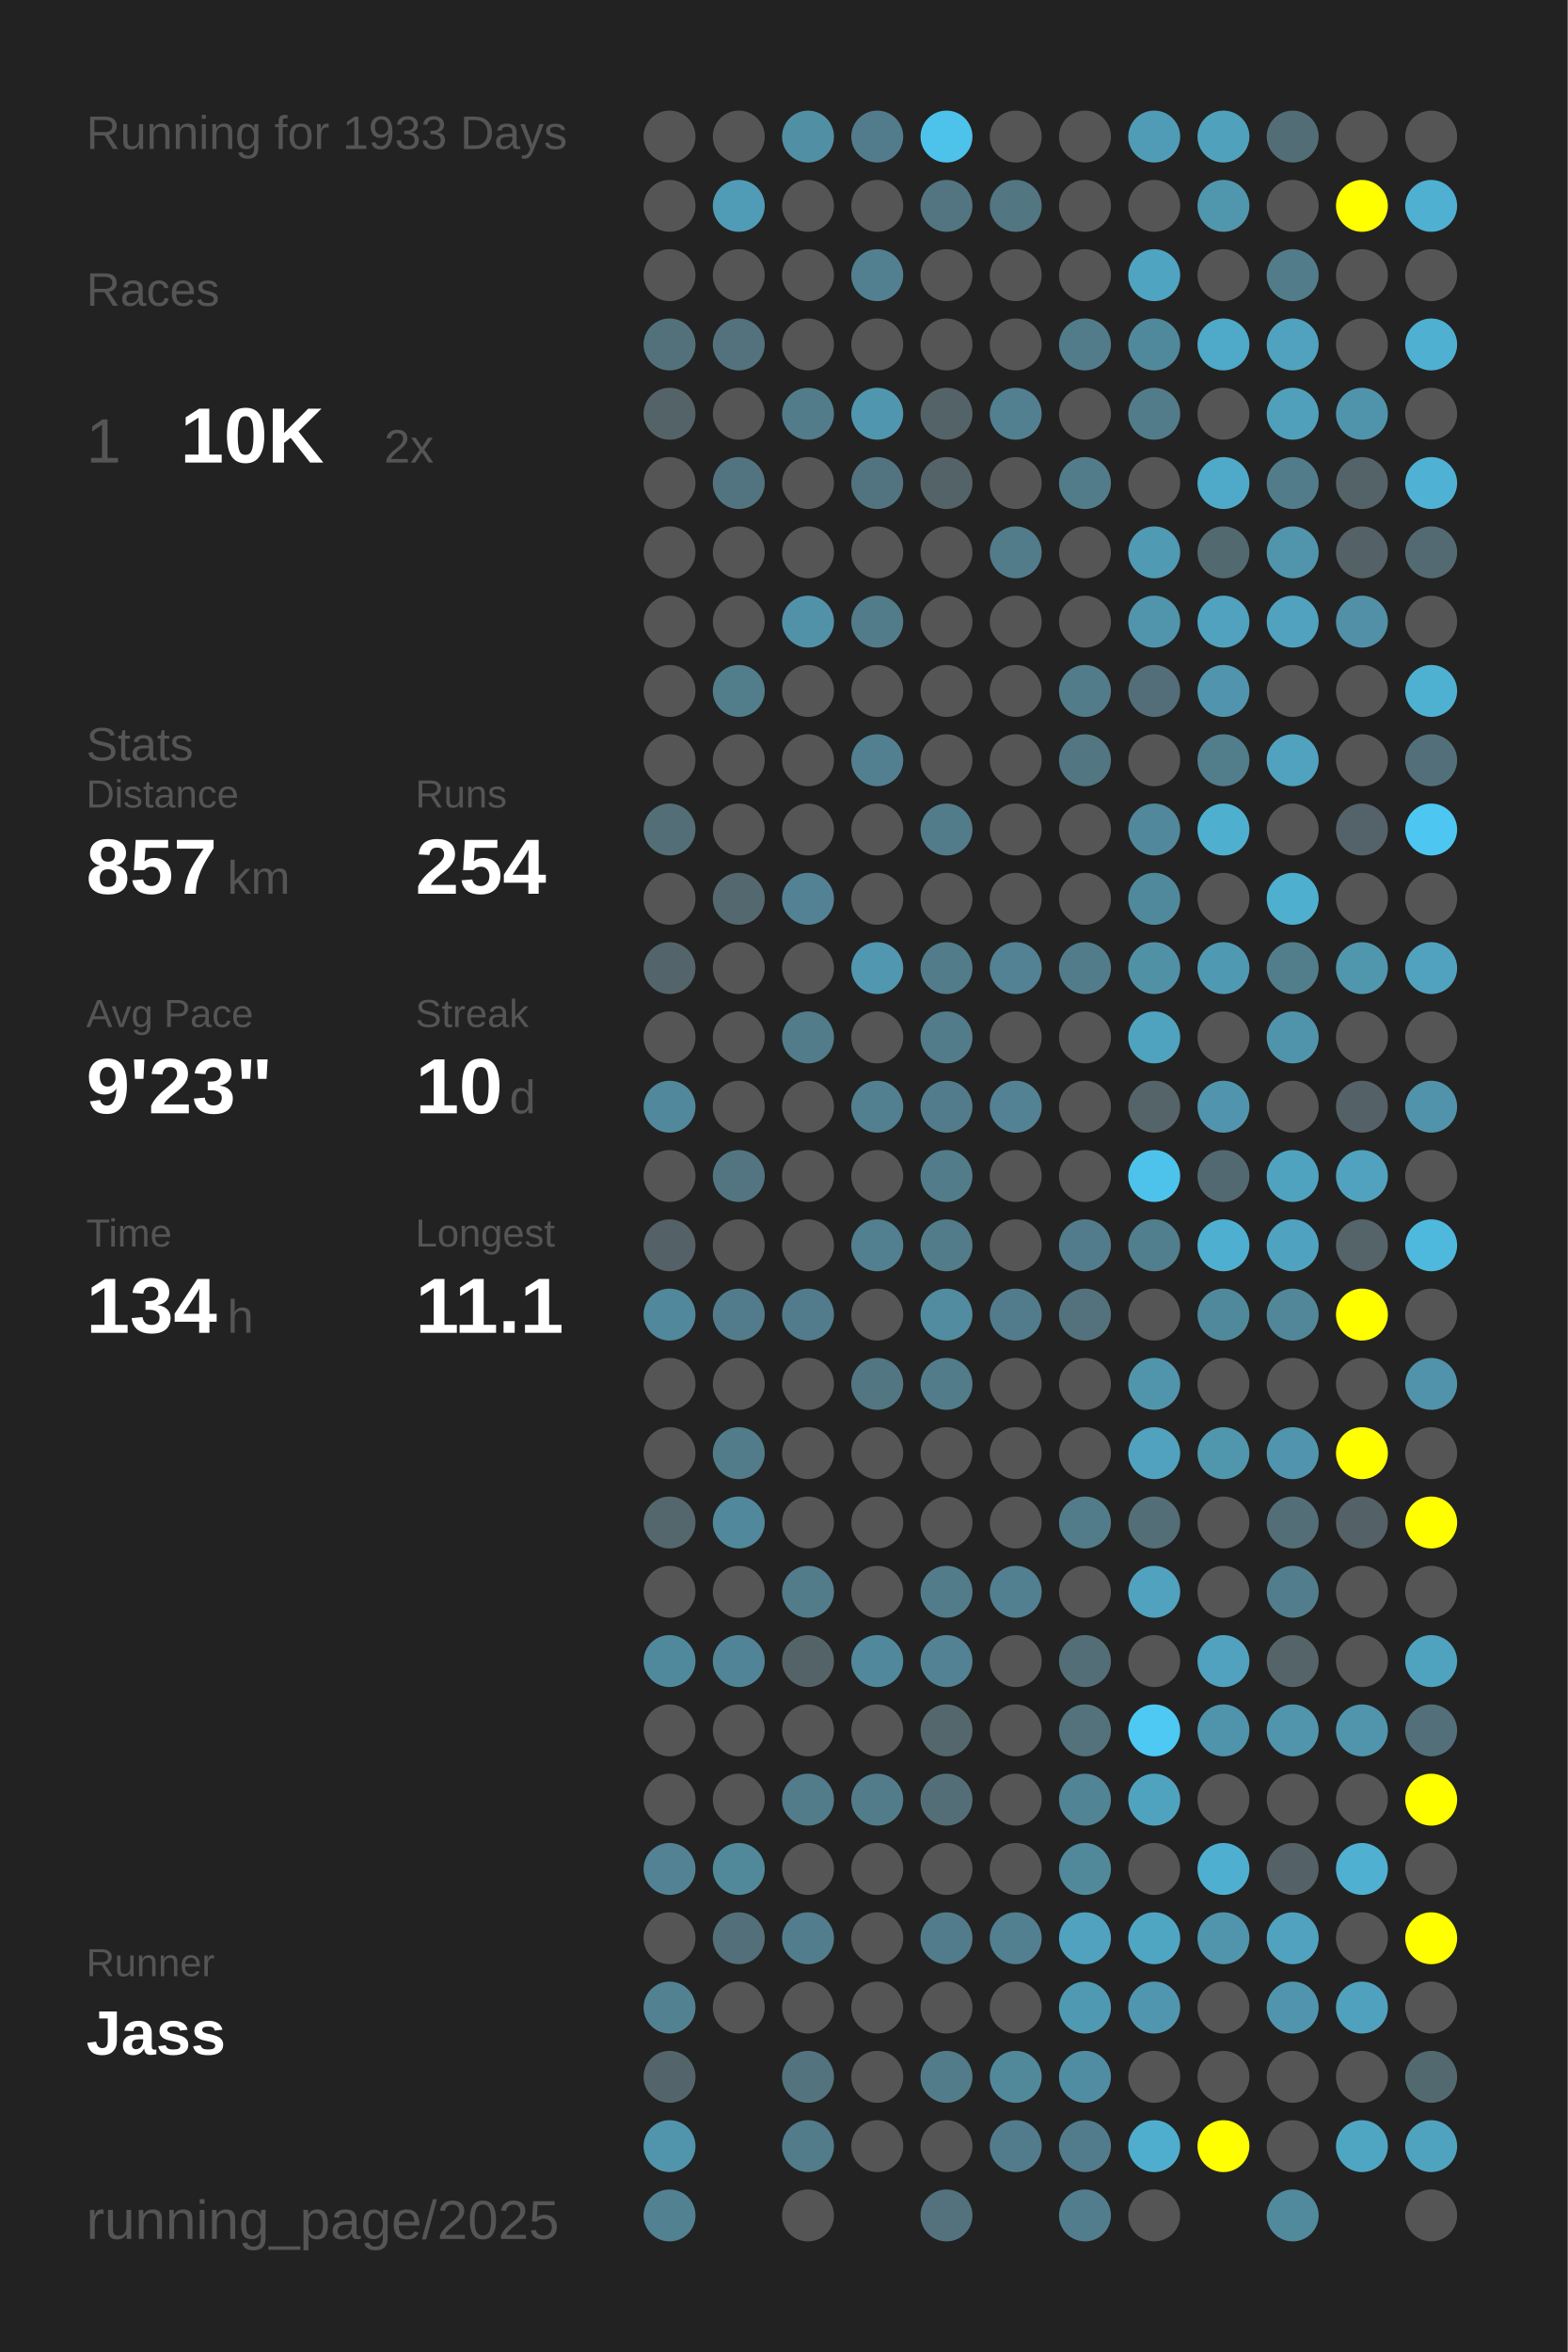
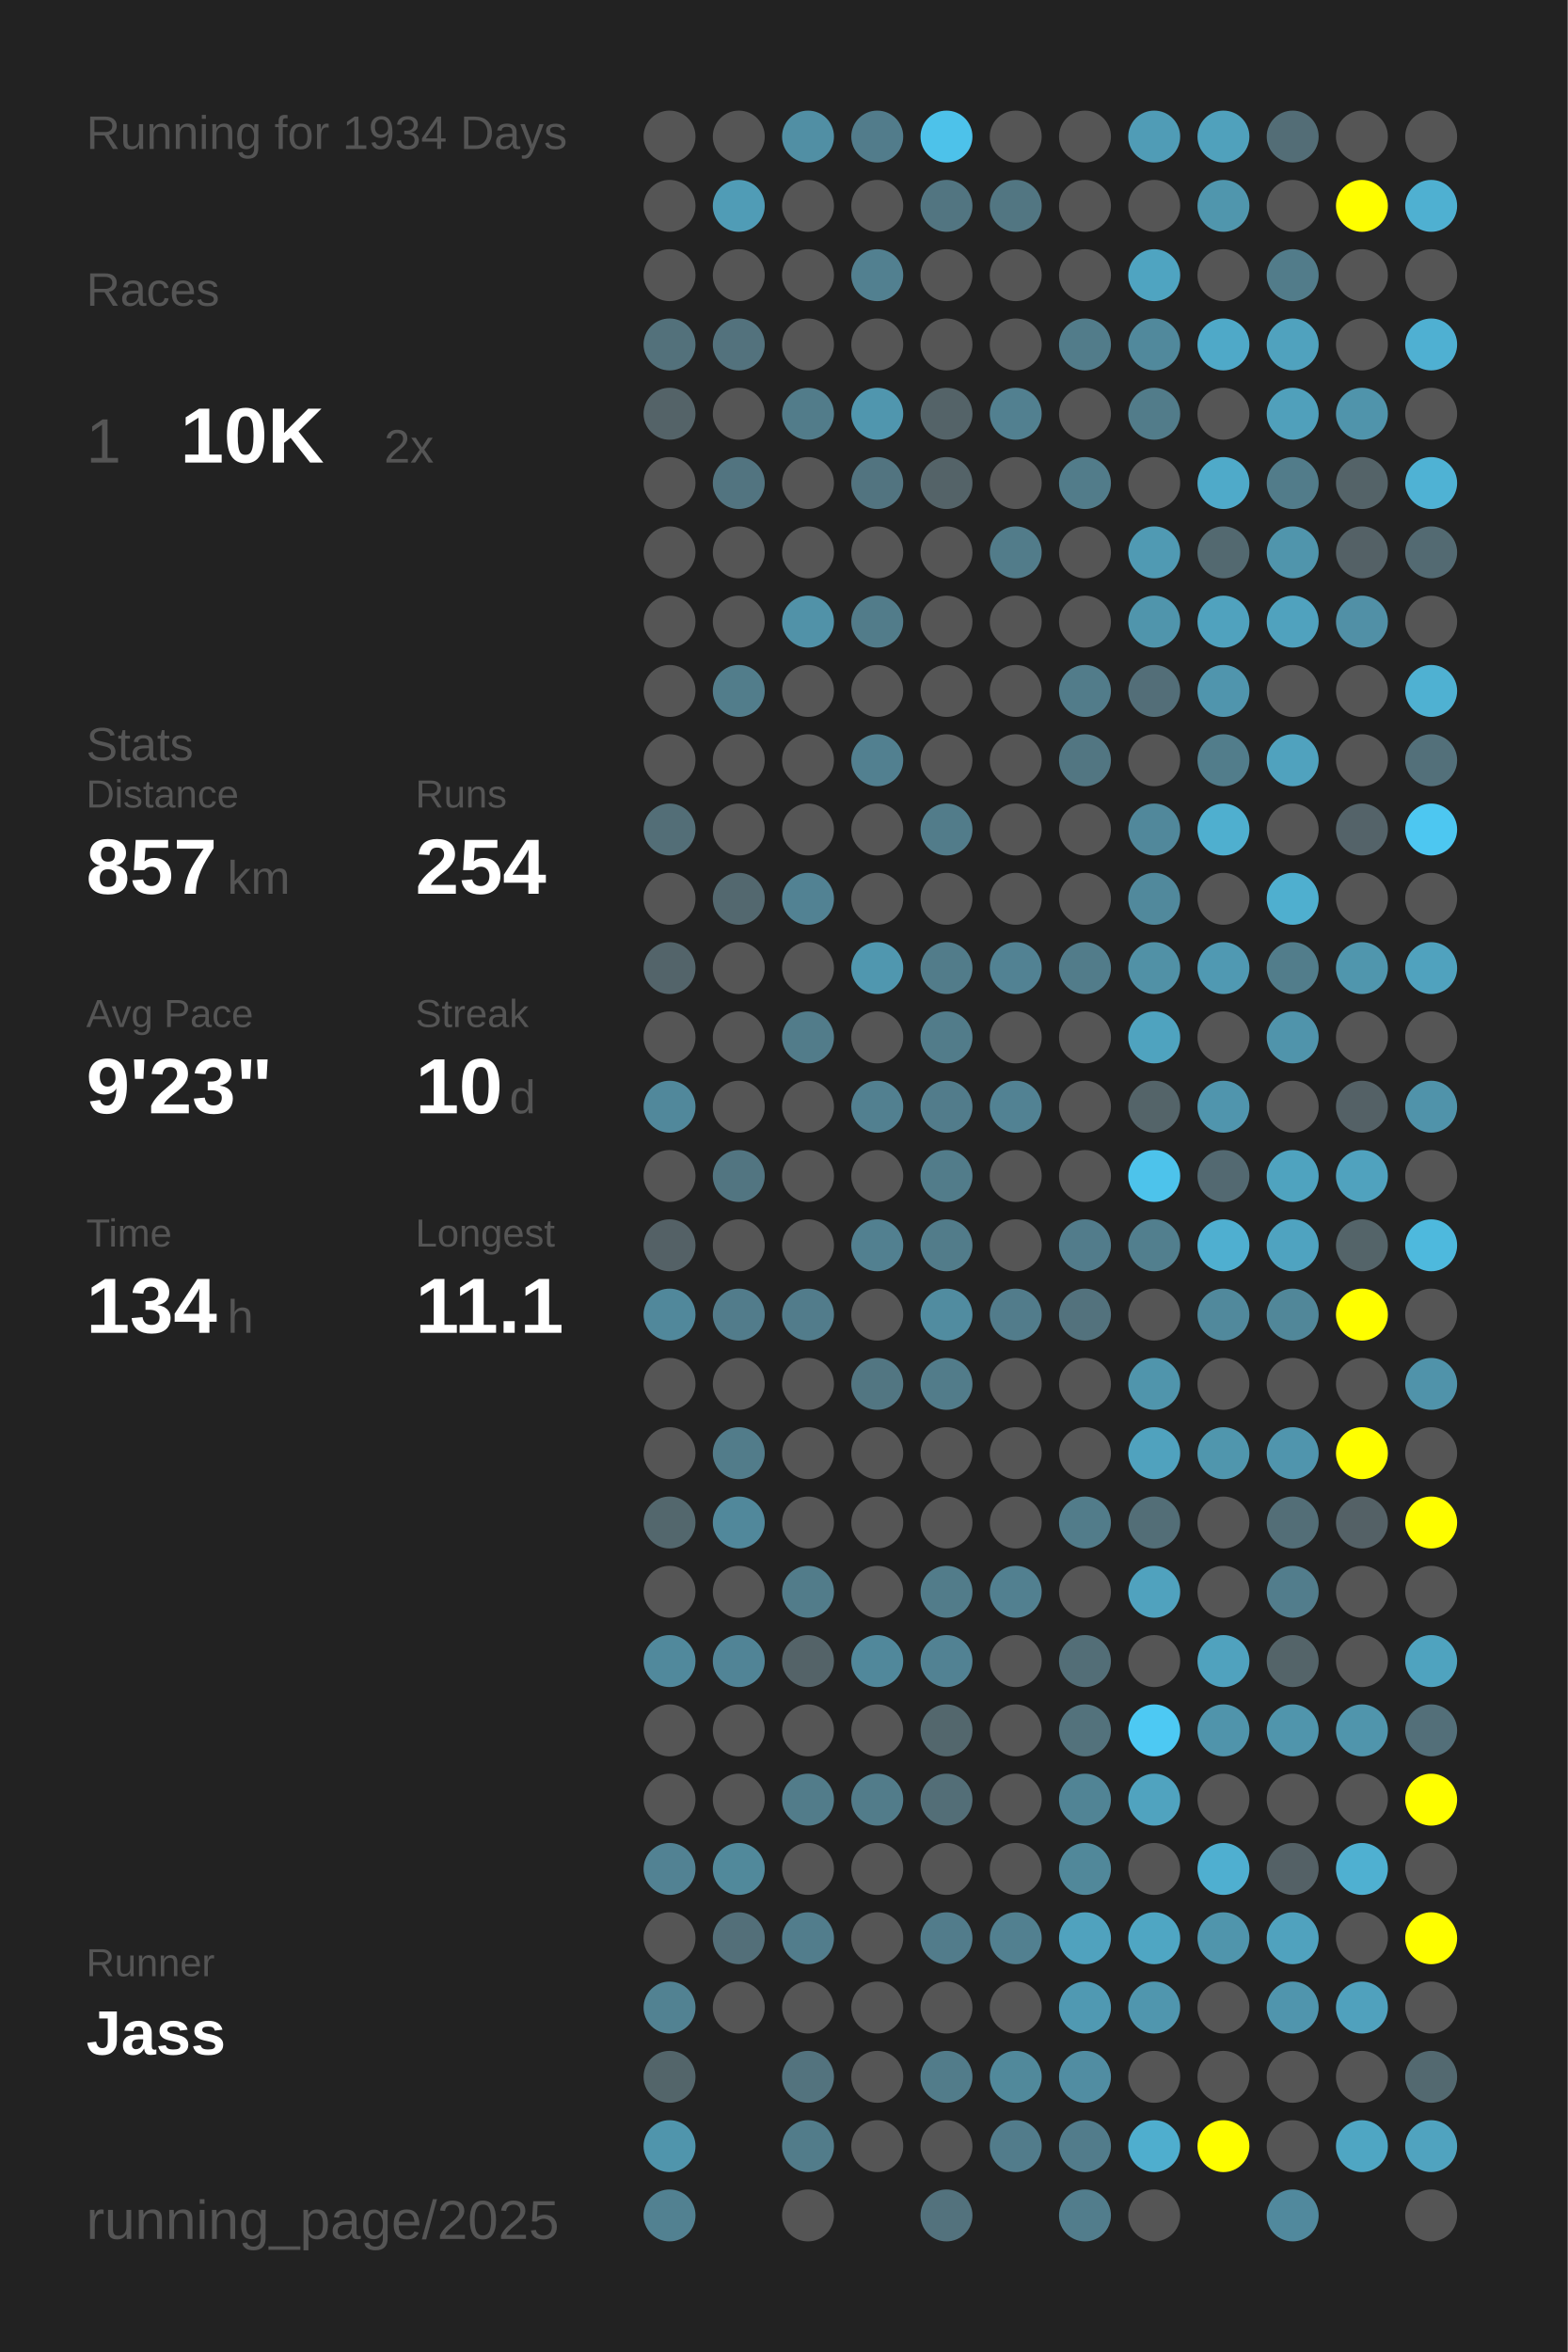
<svg xmlns="http://www.w3.org/2000/svg" baseProfile="full" height="300mm" version="1.1" viewBox="0,0,200,300" width="200mm">
  <defs />
  <rect fill="#222222" height="300" width="200" x="0" y="0" />
-   <text fill="#555555" style="font-size:6px; font-family:Arial;" x="11" y="19">Running for 1933 Days</text>
+   <text fill="#555555" style="font-size:6px; font-family:Arial;" x="11" y="19">Running for 1934 Days</text>
  <text fill="#555555" style="font-size:6px; font-family:Arial;" x="11" y="39">Races</text>
  <text fill="#555555" style="font-size:8px; font-family:Arial;" x="11" y="59">1</text>
  <text fill="#FFFFFF" style="font-size:10px; font-family:Arial; font-weight:bold;" x="23" y="59">10K</text>
  <text fill="#555555" style="font-size:6px; font-family:Arial;" x="49" y="59">2x</text>
  <text fill="#555555" style="font-size:6px; font-family:Arial;" x="11" y="97">Stats</text>
  <text fill="#555555" style="font-size:5px; font-family:Arial;" x="11" y="103">Distance</text>
  <text fill="#FFFFFF" style="font-size:10px; font-family:Arial; font-weight:bold;" x="11" y="114">857</text>
  <text fill="#555555" style="font-size:6px; font-family:Arial;" x="29" y="114">km</text>
  <text fill="#555555" style="font-size:5px; font-family:Arial;" x="53" y="103">Runs</text>
  <text fill="#FFFFFF" style="font-size:10px; font-family:Arial; font-weight:bold;" x="53" y="114">254</text>
  <text fill="#555555" style="font-size:5px; font-family:Arial;" x="11" y="131">Avg Pace</text>
  <text fill="#FFFFFF" style="font-size:10px; font-family:Arial; font-weight:bold;" x="11" y="142">9'23"</text>
  <text fill="#555555" style="font-size:5px; font-family:Arial;" x="53" y="131">Streak</text>
  <text fill="#FFFFFF" style="font-size:10px; font-family:Arial; font-weight:bold;" x="53" y="142">10</text>
  <text fill="#555555" style="font-size:6px; font-family:Arial;" x="65" y="142">d</text>
  <text fill="#555555" style="font-size:5px; font-family:Arial;" x="11" y="159">Time</text>
  <text fill="#FFFFFF" style="font-size:10px; font-family:Arial; font-weight:bold;" x="11" y="170">134</text>
  <text fill="#555555" style="font-size:6px; font-family:Arial;" x="29" y="170">h</text>
  <text fill="#555555" style="font-size:5px; font-family:Arial;" x="53" y="159">Longest</text>
  <text fill="#FFFFFF" style="font-size:10px; font-family:Arial; font-weight:bold;" x="53" y="170">11.1</text>
  <text fill="#555555" style="font-size:5px; font-family:Arial;" x="11" y="252.065">Runner</text>
  <text fill="#FFFFFF" style="font-size:8px; font-family:Arial; font-weight:bold;" x="11" y="262.065">Jass</text>
  <text fill="#555555" style="font-size:7px; font-family:Arial;" x="11" y="285.581">running_page/2025</text>
  <circle cx="85.417" cy="17.419" fill="#555555" r="3.312" />
  <circle cx="85.417" cy="26.258" fill="#555555" r="3.312" />
  <circle cx="85.417" cy="35.097" fill="#555555" r="3.312" />
  <circle cx="85.417" cy="43.935" fill="#53717b" r="3.312" />
  <circle cx="85.417" cy="52.774" fill="#546368" r="3.312" />
  <circle cx="85.417" cy="61.613" fill="#555555" r="3.312" />
  <circle cx="85.417" cy="70.452" fill="#555555" r="3.312" />
  <circle cx="85.417" cy="79.29" fill="#555555" r="3.312" />
  <circle cx="85.417" cy="88.129" fill="#555555" r="3.312" />
  <circle cx="85.417" cy="96.968" fill="#555555" r="3.312" />
  <circle cx="85.417" cy="105.806" fill="#536e77" r="3.312" />
  <circle cx="85.417" cy="114.645" fill="#555555" r="3.312" />
  <circle cx="85.417" cy="123.484" fill="#53646a" r="3.312" />
  <circle cx="85.417" cy="132.323" fill="#555555" r="3.312" />
  <circle cx="85.417" cy="141.161" fill="#51889b" r="3.312" />
  <circle cx="85.417" cy="150" fill="#555555" r="3.312" />
  <circle cx="85.417" cy="158.839" fill="#546166" r="3.312" />
  <circle cx="85.417" cy="167.677" fill="#51889b" r="3.312" />
  <circle cx="85.417" cy="176.516" fill="#555555" r="3.312" />
  <circle cx="85.417" cy="185.355" fill="#555555" r="3.312" />
  <circle cx="85.417" cy="194.194" fill="#53676d" r="3.312" />
  <circle cx="85.417" cy="203.032" fill="#555555" r="3.312" />
  <circle cx="85.417" cy="211.871" fill="#51899c" r="3.312" />
  <circle cx="85.417" cy="220.71" fill="#555555" r="3.312" />
  <circle cx="85.417" cy="229.548" fill="#555555" r="3.312" />
  <circle cx="85.417" cy="238.387" fill="#528293" r="3.312" />
  <circle cx="85.417" cy="247.226" fill="#555555" r="3.312" />
  <circle cx="85.417" cy="256.065" fill="#528292" r="3.312" />
  <circle cx="85.417" cy="264.903" fill="#53656a" r="3.312" />
  <circle cx="85.417" cy="273.742" fill="#5095ac" r="3.312" />
  <circle cx="85.417" cy="282.581" fill="#528191" r="3.312" />
  <circle cx="94.25" cy="17.419" fill="#555555" r="3.312" />
  <circle cx="94.25" cy="26.258" fill="#509cb6" r="3.312" />
  <circle cx="94.25" cy="35.097" fill="#555555" r="3.312" />
  <circle cx="94.25" cy="43.935" fill="#53727d" r="3.312" />
  <circle cx="94.25" cy="52.774" fill="#555555" r="3.312" />
  <circle cx="94.25" cy="61.613" fill="#527480" r="3.312" />
  <circle cx="94.25" cy="70.452" fill="#555555" r="3.312" />
  <circle cx="94.25" cy="79.29" fill="#555555" r="3.312" />
  <circle cx="94.25" cy="88.129" fill="#527d8b" r="3.312" />
  <circle cx="94.25" cy="96.968" fill="#555555" r="3.312" />
  <circle cx="94.25" cy="105.806" fill="#555555" r="3.312" />
  <circle cx="94.25" cy="114.645" fill="#53686f" r="3.312" />
  <circle cx="94.25" cy="123.484" fill="#555555" r="3.312" />
  <circle cx="94.25" cy="132.323" fill="#555555" r="3.312" />
  <circle cx="94.25" cy="141.161" fill="#555555" r="3.312" />
  <circle cx="94.25" cy="150" fill="#527581" r="3.312" />
  <circle cx="94.25" cy="158.839" fill="#555555" r="3.312" />
  <circle cx="94.25" cy="167.677" fill="#527c8b" r="3.312" />
  <circle cx="94.25" cy="176.516" fill="#555555" r="3.312" />
  <circle cx="94.25" cy="185.355" fill="#527c8a" r="3.312" />
  <circle cx="94.25" cy="194.194" fill="#51889b" r="3.312" />
  <circle cx="94.25" cy="203.032" fill="#555555" r="3.312" />
  <circle cx="94.25" cy="211.871" fill="#518496" r="3.312" />
  <circle cx="94.25" cy="220.71" fill="#555555" r="3.312" />
  <circle cx="94.25" cy="229.548" fill="#555555" r="3.312" />
  <circle cx="94.25" cy="238.387" fill="#51899b" r="3.312" />
  <circle cx="94.25" cy="247.226" fill="#536f79" r="3.312" />
  <circle cx="94.25" cy="256.065" fill="#555555" r="3.312" />
  <circle cx="103.083" cy="17.419" fill="#518fa4" r="3.312" />
  <circle cx="103.083" cy="26.258" fill="#555555" r="3.312" />
  <circle cx="103.083" cy="35.097" fill="#555555" r="3.312" />
  <circle cx="103.083" cy="43.935" fill="#555555" r="3.312" />
  <circle cx="103.083" cy="52.774" fill="#527c8a" r="3.312" />
  <circle cx="103.083" cy="61.613" fill="#555555" r="3.312" />
  <circle cx="103.083" cy="70.452" fill="#555555" r="3.312" />
  <circle cx="103.083" cy="79.29" fill="#5192a8" r="3.312" />
  <circle cx="103.083" cy="88.129" fill="#555555" r="3.312" />
  <circle cx="103.083" cy="96.968" fill="#555555" r="3.312" />
  <circle cx="103.083" cy="105.806" fill="#555555" r="3.312" />
  <circle cx="103.083" cy="114.645" fill="#528293" r="3.312" />
  <circle cx="103.083" cy="123.484" fill="#555555" r="3.312" />
  <circle cx="103.083" cy="132.323" fill="#527c8a" r="3.312" />
  <circle cx="103.083" cy="141.161" fill="#555555" r="3.312" />
  <circle cx="103.083" cy="150" fill="#555555" r="3.312" />
  <circle cx="103.083" cy="158.839" fill="#555555" r="3.312" />
  <circle cx="103.083" cy="167.677" fill="#527c8b" r="3.312" />
  <circle cx="103.083" cy="176.516" fill="#555555" r="3.312" />
  <circle cx="103.083" cy="185.355" fill="#555555" r="3.312" />
  <circle cx="103.083" cy="194.194" fill="#555555" r="3.312" />
  <circle cx="103.083" cy="203.032" fill="#527c8a" r="3.312" />
  <circle cx="103.083" cy="211.871" fill="#546368" r="3.312" />
  <circle cx="103.083" cy="220.71" fill="#555555" r="3.312" />
  <circle cx="103.083" cy="229.548" fill="#527c8a" r="3.312" />
  <circle cx="103.083" cy="238.387" fill="#555555" r="3.312" />
  <circle cx="103.083" cy="247.226" fill="#527d8c" r="3.312" />
  <circle cx="103.083" cy="256.065" fill="#555555" r="3.312" />
  <circle cx="103.083" cy="264.903" fill="#53737e" r="3.312" />
  <circle cx="103.083" cy="273.742" fill="#527c8a" r="3.312" />
  <circle cx="103.083" cy="282.581" fill="#555555" r="3.312" />
  <circle cx="111.917" cy="17.419" fill="#527c8b" r="3.312" />
  <circle cx="111.917" cy="26.258" fill="#555555" r="3.312" />
  <circle cx="111.917" cy="35.097" fill="#528090" r="3.312" />
  <circle cx="111.917" cy="43.935" fill="#555555" r="3.312" />
  <circle cx="111.917" cy="52.774" fill="#5096ae" r="3.312" />
  <circle cx="111.917" cy="61.613" fill="#527480" r="3.312" />
  <circle cx="111.917" cy="70.452" fill="#555555" r="3.312" />
  <circle cx="111.917" cy="79.29" fill="#527c8a" r="3.312" />
  <circle cx="111.917" cy="88.129" fill="#555555" r="3.312" />
  <circle cx="111.917" cy="96.968" fill="#528090" r="3.312" />
  <circle cx="111.917" cy="105.806" fill="#555555" r="3.312" />
  <circle cx="111.917" cy="114.645" fill="#555555" r="3.312" />
  <circle cx="111.917" cy="123.484" fill="#5097af" r="3.312" />
  <circle cx="111.917" cy="132.323" fill="#555555" r="3.312" />
  <circle cx="111.917" cy="141.161" fill="#528090" r="3.312" />
  <circle cx="111.917" cy="150" fill="#555555" r="3.312" />
  <circle cx="111.917" cy="158.839" fill="#528090" r="3.312" />
  <circle cx="111.917" cy="167.677" fill="#555555" r="3.312" />
  <circle cx="111.917" cy="176.516" fill="#527682" r="3.312" />
  <circle cx="111.917" cy="185.355" fill="#555555" r="3.312" />
  <circle cx="111.917" cy="194.194" fill="#555555" r="3.312" />
  <circle cx="111.917" cy="203.032" fill="#555555" r="3.312" />
  <circle cx="111.917" cy="211.871" fill="#51889b" r="3.312" />
  <circle cx="111.917" cy="220.71" fill="#555555" r="3.312" />
  <circle cx="111.917" cy="229.548" fill="#527c8a" r="3.312" />
  <circle cx="111.917" cy="238.387" fill="#555555" r="3.312" />
  <circle cx="111.917" cy="247.226" fill="#555555" r="3.312" />
  <circle cx="111.917" cy="256.065" fill="#555555" r="3.312" />
  <circle cx="111.917" cy="264.903" fill="#555555" r="3.312" />
  <circle cx="111.917" cy="273.742" fill="#555555" r="3.312" />
  <circle cx="120.75" cy="17.419" fill="#4dc2ea" r="3.312" />
  <circle cx="120.75" cy="26.258" fill="#527581" r="3.312" />
  <circle cx="120.75" cy="35.097" fill="#555555" r="3.312" />
  <circle cx="120.75" cy="43.935" fill="#555555" r="3.312" />
  <circle cx="120.75" cy="52.774" fill="#546368" r="3.312" />
  <circle cx="120.75" cy="61.613" fill="#546368" r="3.312" />
  <circle cx="120.75" cy="70.452" fill="#555555" r="3.312" />
  <circle cx="120.75" cy="79.29" fill="#555555" r="3.312" />
  <circle cx="120.75" cy="88.129" fill="#555555" r="3.312" />
  <circle cx="120.75" cy="96.968" fill="#555555" r="3.312" />
  <circle cx="120.75" cy="105.806" fill="#527c8a" r="3.312" />
  <circle cx="120.75" cy="114.645" fill="#555555" r="3.312" />
  <circle cx="120.75" cy="123.484" fill="#527c8a" r="3.312" />
  <circle cx="120.75" cy="132.323" fill="#527c8a" r="3.312" />
  <circle cx="120.75" cy="141.161" fill="#527c8b" r="3.312" />
  <circle cx="120.75" cy="150" fill="#527c8a" r="3.312" />
  <circle cx="120.75" cy="158.839" fill="#527c8a" r="3.312" />
  <circle cx="120.75" cy="167.677" fill="#518ca0" r="3.312" />
  <circle cx="120.75" cy="176.516" fill="#527c8a" r="3.312" />
  <circle cx="120.75" cy="185.355" fill="#555555" r="3.312" />
  <circle cx="120.75" cy="194.194" fill="#555555" r="3.312" />
  <circle cx="120.75" cy="203.032" fill="#527c8a" r="3.312" />
  <circle cx="120.75" cy="211.871" fill="#528293" r="3.312" />
  <circle cx="120.75" cy="220.71" fill="#53676d" r="3.312" />
  <circle cx="120.75" cy="229.548" fill="#536e77" r="3.312" />
  <circle cx="120.75" cy="238.387" fill="#555555" r="3.312" />
  <circle cx="120.75" cy="247.226" fill="#527c8b" r="3.312" />
  <circle cx="120.75" cy="256.065" fill="#555555" r="3.312" />
  <circle cx="120.75" cy="264.903" fill="#527c8a" r="3.312" />
  <circle cx="120.75" cy="273.742" fill="#555555" r="3.312" />
  <circle cx="120.75" cy="282.581" fill="#53727d" r="3.312" />
  <circle cx="129.583" cy="17.419" fill="#555555" r="3.312" />
  <circle cx="129.583" cy="26.258" fill="#527682" r="3.312" />
  <circle cx="129.583" cy="35.097" fill="#555555" r="3.312" />
  <circle cx="129.583" cy="43.935" fill="#555555" r="3.312" />
  <circle cx="129.583" cy="52.774" fill="#528090" r="3.312" />
  <circle cx="129.583" cy="61.613" fill="#555555" r="3.312" />
  <circle cx="129.583" cy="70.452" fill="#527c8a" r="3.312" />
  <circle cx="129.583" cy="79.29" fill="#555555" r="3.312" />
  <circle cx="129.583" cy="88.129" fill="#555555" r="3.312" />
  <circle cx="129.583" cy="96.968" fill="#555555" r="3.312" />
  <circle cx="129.583" cy="105.806" fill="#555555" r="3.312" />
  <circle cx="129.583" cy="114.645" fill="#555555" r="3.312" />
  <circle cx="129.583" cy="123.484" fill="#528293" r="3.312" />
  <circle cx="129.583" cy="132.323" fill="#555555" r="3.312" />
  <circle cx="129.583" cy="141.161" fill="#528293" r="3.312" />
  <circle cx="129.583" cy="150" fill="#555555" r="3.312" />
  <circle cx="129.583" cy="158.839" fill="#555555" r="3.312" />
  <circle cx="129.583" cy="167.677" fill="#527c8b" r="3.312" />
  <circle cx="129.583" cy="176.516" fill="#555555" r="3.312" />
  <circle cx="129.583" cy="185.355" fill="#555555" r="3.312" />
  <circle cx="129.583" cy="194.194" fill="#555555" r="3.312" />
  <circle cx="129.583" cy="203.032" fill="#528090" r="3.312" />
  <circle cx="129.583" cy="211.871" fill="#555555" r="3.312" />
  <circle cx="129.583" cy="220.71" fill="#555555" r="3.312" />
  <circle cx="129.583" cy="229.548" fill="#555555" r="3.312" />
  <circle cx="129.583" cy="238.387" fill="#555555" r="3.312" />
  <circle cx="129.583" cy="247.226" fill="#528090" r="3.312" />
  <circle cx="129.583" cy="256.065" fill="#555555" r="3.312" />
  <circle cx="129.583" cy="264.903" fill="#51899b" r="3.312" />
  <circle cx="129.583" cy="273.742" fill="#527c8b" r="3.312" />
  <circle cx="138.417" cy="17.419" fill="#555555" r="3.312" />
  <circle cx="138.417" cy="26.258" fill="#555555" r="3.312" />
  <circle cx="138.417" cy="35.097" fill="#555555" r="3.312" />
  <circle cx="138.417" cy="43.935" fill="#527c8a" r="3.312" />
  <circle cx="138.417" cy="52.774" fill="#555555" r="3.312" />
  <circle cx="138.417" cy="61.613" fill="#527c8a" r="3.312" />
  <circle cx="138.417" cy="70.452" fill="#555555" r="3.312" />
  <circle cx="138.417" cy="79.29" fill="#555555" r="3.312" />
  <circle cx="138.417" cy="88.129" fill="#527c8a" r="3.312" />
  <circle cx="138.417" cy="96.968" fill="#527682" r="3.312" />
  <circle cx="138.417" cy="105.806" fill="#555555" r="3.312" />
  <circle cx="138.417" cy="114.645" fill="#555555" r="3.312" />
  <circle cx="138.417" cy="123.484" fill="#527c8a" r="3.312" />
  <circle cx="138.417" cy="132.323" fill="#555555" r="3.312" />
  <circle cx="138.417" cy="141.161" fill="#555555" r="3.312" />
  <circle cx="138.417" cy="150" fill="#555555" r="3.312" />
  <circle cx="138.417" cy="158.839" fill="#527c8b" r="3.312" />
  <circle cx="138.417" cy="167.677" fill="#53727d" r="3.312" />
  <circle cx="138.417" cy="176.516" fill="#555555" r="3.312" />
  <circle cx="138.417" cy="185.355" fill="#555555" r="3.312" />
  <circle cx="138.417" cy="194.194" fill="#527c8a" r="3.312" />
  <circle cx="138.417" cy="203.032" fill="#555555" r="3.312" />
  <circle cx="138.417" cy="211.871" fill="#536e77" r="3.312" />
  <circle cx="138.417" cy="220.71" fill="#53727c" r="3.312" />
  <circle cx="138.417" cy="229.548" fill="#518495" r="3.312" />
  <circle cx="138.417" cy="238.387" fill="#51889a" r="3.312" />
  <circle cx="138.417" cy="247.226" fill="#50a2be" r="3.312" />
  <circle cx="138.417" cy="256.065" fill="#5099b2" r="3.312" />
  <circle cx="138.417" cy="264.903" fill="#518da2" r="3.312" />
  <circle cx="138.417" cy="273.742" fill="#527c8b" r="3.312" />
  <circle cx="138.417" cy="282.581" fill="#527d8c" r="3.312" />
  <circle cx="147.25" cy="17.419" fill="#509cb6" r="3.312" />
  <circle cx="147.25" cy="26.258" fill="#555555" r="3.312" />
  <circle cx="147.25" cy="35.097" fill="#4fa4c1" r="3.312" />
  <circle cx="147.25" cy="43.935" fill="#51899c" r="3.312" />
  <circle cx="147.25" cy="52.774" fill="#527c8a" r="3.312" />
  <circle cx="147.25" cy="61.613" fill="#555555" r="3.312" />
  <circle cx="147.25" cy="70.452" fill="#509ab3" r="3.312" />
  <circle cx="147.25" cy="79.29" fill="#5095ac" r="3.312" />
  <circle cx="147.25" cy="88.129" fill="#536e78" r="3.312" />
  <circle cx="147.25" cy="96.968" fill="#555555" r="3.312" />
  <circle cx="147.25" cy="105.806" fill="#51889b" r="3.312" />
  <circle cx="147.25" cy="114.645" fill="#51899c" r="3.312" />
  <circle cx="147.25" cy="123.484" fill="#5191a6" r="3.312" />
  <circle cx="147.25" cy="132.323" fill="#4fa3bf" r="3.312" />
  <circle cx="147.25" cy="141.161" fill="#546469" r="3.312" />
  <circle cx="147.25" cy="150" fill="#4dc3eb" r="3.312" />
  <circle cx="147.25" cy="158.839" fill="#527f8e" r="3.312" />
  <circle cx="147.25" cy="167.677" fill="#555555" r="3.312" />
  <circle cx="147.25" cy="176.516" fill="#5095ac" r="3.312" />
  <circle cx="147.25" cy="185.355" fill="#50a2be" r="3.312" />
  <circle cx="147.25" cy="194.194" fill="#536e77" r="3.312" />
  <circle cx="147.25" cy="203.032" fill="#50a2be" r="3.312" />
  <circle cx="147.25" cy="211.871" fill="#555555" r="3.312" />
  <circle cx="147.25" cy="220.71" fill="#4dc9f3" r="3.312" />
  <circle cx="147.25" cy="229.548" fill="#50a3bf" r="3.312" />
  <circle cx="147.25" cy="238.387" fill="#555555" r="3.312" />
  <circle cx="147.25" cy="247.226" fill="#4fa6c3" r="3.312" />
  <circle cx="147.25" cy="256.065" fill="#5096ae" r="3.312" />
  <circle cx="147.25" cy="264.903" fill="#555555" r="3.312" />
  <circle cx="147.25" cy="273.742" fill="#4faece" r="3.312" />
  <circle cx="147.25" cy="282.581" fill="#555555" r="3.312" />
  <circle cx="156.083" cy="17.419" fill="#50a1bc" r="3.312" />
  <circle cx="156.083" cy="26.258" fill="#5096ad" r="3.312" />
  <circle cx="156.083" cy="35.097" fill="#555555" r="3.312" />
  <circle cx="156.083" cy="43.935" fill="#4fa9c8" r="3.312" />
  <circle cx="156.083" cy="52.774" fill="#555555" r="3.312" />
  <circle cx="156.083" cy="61.613" fill="#4faac9" r="3.312" />
  <circle cx="156.083" cy="70.452" fill="#536970" r="3.312" />
  <circle cx="156.083" cy="79.29" fill="#50a2be" r="3.312" />
  <circle cx="156.083" cy="88.129" fill="#5095ad" r="3.312" />
  <circle cx="156.083" cy="96.968" fill="#527d8b" r="3.312" />
  <circle cx="156.083" cy="105.806" fill="#4fafcf" r="3.312" />
  <circle cx="156.083" cy="114.645" fill="#555555" r="3.312" />
  <circle cx="156.083" cy="123.484" fill="#5099b2" r="3.312" />
  <circle cx="156.083" cy="132.323" fill="#555555" r="3.312" />
  <circle cx="156.083" cy="141.161" fill="#5095ad" r="3.312" />
  <circle cx="156.083" cy="150" fill="#536971" r="3.312" />
  <circle cx="156.083" cy="158.839" fill="#4fafd0" r="3.312" />
  <circle cx="156.083" cy="167.677" fill="#51899c" r="3.312" />
  <circle cx="156.083" cy="176.516" fill="#555555" r="3.312" />
  <circle cx="156.083" cy="185.355" fill="#5096ad" r="3.312" />
  <circle cx="156.083" cy="194.194" fill="#555555" r="3.312" />
  <circle cx="156.083" cy="203.032" fill="#555555" r="3.312" />
  <circle cx="156.083" cy="211.871" fill="#50a2be" r="3.312" />
  <circle cx="156.083" cy="220.71" fill="#5094ab" r="3.312" />
  <circle cx="156.083" cy="229.548" fill="#555555" r="3.312" />
  <circle cx="156.083" cy="238.387" fill="#4fafd0" r="3.312" />
  <circle cx="156.083" cy="247.226" fill="#5095ac" r="3.312" />
  <circle cx="156.083" cy="256.065" fill="#555555" r="3.312" />
  <circle cx="156.083" cy="264.903" fill="#555555" r="3.312" />
  <circle cx="156.083" cy="273.742" fill="#FFFF00" r="3.312" />
  <circle cx="164.917" cy="17.419" fill="#536d76" r="3.312" />
  <circle cx="164.917" cy="26.258" fill="#555555" r="3.312" />
  <circle cx="164.917" cy="35.097" fill="#527c8a" r="3.312" />
  <circle cx="164.917" cy="43.935" fill="#50a2be" r="3.312" />
  <circle cx="164.917" cy="52.774" fill="#50a0bb" r="3.312" />
  <circle cx="164.917" cy="61.613" fill="#527c8a" r="3.312" />
  <circle cx="164.917" cy="70.452" fill="#5095ac" r="3.312" />
  <circle cx="164.917" cy="79.29" fill="#50a2be" r="3.312" />
  <circle cx="164.917" cy="88.129" fill="#555555" r="3.312" />
  <circle cx="164.917" cy="96.968" fill="#50a2be" r="3.312" />
  <circle cx="164.917" cy="105.806" fill="#555555" r="3.312" />
  <circle cx="164.917" cy="114.645" fill="#4fafcf" r="3.312" />
  <circle cx="164.917" cy="123.484" fill="#527d8b" r="3.312" />
  <circle cx="164.917" cy="132.323" fill="#5094ab" r="3.312" />
  <circle cx="164.917" cy="141.161" fill="#555555" r="3.312" />
  <circle cx="164.917" cy="150" fill="#4fa3bf" r="3.312" />
  <circle cx="164.917" cy="158.839" fill="#4fa3c0" r="3.312" />
  <circle cx="164.917" cy="167.677" fill="#518799" r="3.312" />
  <circle cx="164.917" cy="176.516" fill="#555555" r="3.312" />
  <circle cx="164.917" cy="185.355" fill="#5095ad" r="3.312" />
  <circle cx="164.917" cy="194.194" fill="#536e77" r="3.312" />
  <circle cx="164.917" cy="203.032" fill="#527d8c" r="3.312" />
  <circle cx="164.917" cy="211.871" fill="#546469" r="3.312" />
  <circle cx="164.917" cy="220.71" fill="#5095ac" r="3.312" />
  <circle cx="164.917" cy="229.548" fill="#555555" r="3.312" />
  <circle cx="164.917" cy="238.387" fill="#546166" r="3.312" />
  <circle cx="164.917" cy="247.226" fill="#50a2be" r="3.312" />
  <circle cx="164.917" cy="256.065" fill="#5095ad" r="3.312" />
  <circle cx="164.917" cy="264.903" fill="#555555" r="3.312" />
  <circle cx="164.917" cy="273.742" fill="#555555" r="3.312" />
  <circle cx="164.917" cy="282.581" fill="#51899d" r="3.312" />
  <circle cx="173.75" cy="17.419" fill="#555555" r="3.312" />
  <circle cx="173.75" cy="26.258" fill="#FFFF00" r="3.312" />
  <circle cx="173.75" cy="35.097" fill="#555555" r="3.312" />
  <circle cx="173.75" cy="43.935" fill="#555555" r="3.312" />
  <circle cx="173.75" cy="52.774" fill="#5094ab" r="3.312" />
  <circle cx="173.75" cy="61.613" fill="#546368" r="3.312" />
  <circle cx="173.75" cy="70.452" fill="#546166" r="3.312" />
  <circle cx="173.75" cy="79.29" fill="#5190a6" r="3.312" />
  <circle cx="173.75" cy="88.129" fill="#555555" r="3.312" />
  <circle cx="173.75" cy="96.968" fill="#555555" r="3.312" />
  <circle cx="173.75" cy="105.806" fill="#546369" r="3.312" />
  <circle cx="173.75" cy="114.645" fill="#555555" r="3.312" />
  <circle cx="173.75" cy="123.484" fill="#5096ad" r="3.312" />
  <circle cx="173.75" cy="132.323" fill="#555555" r="3.312" />
  <circle cx="173.75" cy="141.161" fill="#546166" r="3.312" />
  <circle cx="173.75" cy="150" fill="#50a2be" r="3.312" />
  <circle cx="173.75" cy="158.839" fill="#546469" r="3.312" />
  <circle cx="173.75" cy="167.677" fill="#FFFF00" r="3.312" />
  <circle cx="173.75" cy="176.516" fill="#555555" r="3.312" />
  <circle cx="173.75" cy="185.355" fill="#FFFF00" r="3.312" />
  <circle cx="173.75" cy="194.194" fill="#546166" r="3.312" />
  <circle cx="173.75" cy="203.032" fill="#555555" r="3.312" />
  <circle cx="173.75" cy="211.871" fill="#555555" r="3.312" />
  <circle cx="173.75" cy="220.71" fill="#5095ac" r="3.312" />
  <circle cx="173.75" cy="229.548" fill="#555555" r="3.312" />
  <circle cx="173.75" cy="238.387" fill="#4fb0d1" r="3.312" />
  <circle cx="173.75" cy="247.226" fill="#555555" r="3.312" />
  <circle cx="173.75" cy="256.065" fill="#50a1bd" r="3.312" />
  <circle cx="173.75" cy="264.903" fill="#555555" r="3.312" />
  <circle cx="173.75" cy="273.742" fill="#4fa6c3" r="3.312" />
  <circle cx="182.583" cy="17.419" fill="#555555" r="3.312" />
  <circle cx="182.583" cy="26.258" fill="#4fb0d1" r="3.312" />
  <circle cx="182.583" cy="35.097" fill="#555555" r="3.312" />
  <circle cx="182.583" cy="43.935" fill="#4fb0d2" r="3.312" />
  <circle cx="182.583" cy="52.774" fill="#555555" r="3.312" />
  <circle cx="182.583" cy="61.613" fill="#4fb2d4" r="3.312" />
  <circle cx="182.583" cy="70.452" fill="#536a72" r="3.312" />
  <circle cx="182.583" cy="79.29" fill="#555555" r="3.312" />
  <circle cx="182.583" cy="88.129" fill="#4fb1d2" r="3.312" />
  <circle cx="182.583" cy="96.968" fill="#53707a" r="3.312" />
  <circle cx="182.583" cy="105.806" fill="#4dc7f1" r="3.312" />
  <circle cx="182.583" cy="114.645" fill="#555555" r="3.312" />
  <circle cx="182.583" cy="123.484" fill="#50a2be" r="3.312" />
  <circle cx="182.583" cy="132.323" fill="#555555" r="3.312" />
  <circle cx="182.583" cy="141.161" fill="#5093aa" r="3.312" />
  <circle cx="182.583" cy="150" fill="#555555" r="3.312" />
  <circle cx="182.583" cy="158.839" fill="#4eb9dd" r="3.312" />
  <circle cx="182.583" cy="167.677" fill="#555555" r="3.312" />
  <circle cx="182.583" cy="176.516" fill="#5093aa" r="3.312" />
  <circle cx="182.583" cy="185.355" fill="#555555" r="3.312" />
  <circle cx="182.583" cy="194.194" fill="#FFFF00" r="3.312" />
  <circle cx="182.583" cy="203.032" fill="#555555" r="3.312" />
  <circle cx="182.583" cy="211.871" fill="#4fa3bf" r="3.312" />
  <circle cx="182.583" cy="220.71" fill="#536f79" r="3.312" />
  <circle cx="182.583" cy="229.548" fill="#FFFF00" r="3.312" />
  <circle cx="182.583" cy="238.387" fill="#555555" r="3.312" />
  <circle cx="182.583" cy="247.226" fill="#FFFF00" r="3.312" />
  <circle cx="182.583" cy="256.065" fill="#555555" r="3.312" />
  <circle cx="182.583" cy="264.903" fill="#536970" r="3.312" />
  <circle cx="182.583" cy="273.742" fill="#50a3bf" r="3.312" />
  <circle cx="182.583" cy="282.581" fill="#555555" r="3.312" />
</svg>
